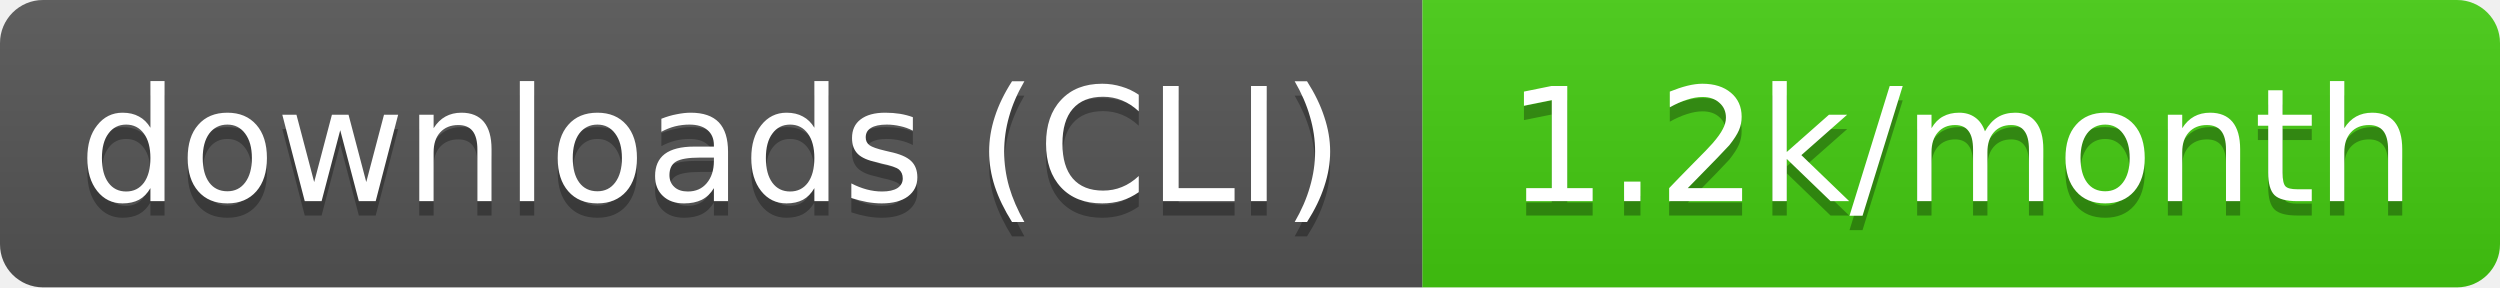
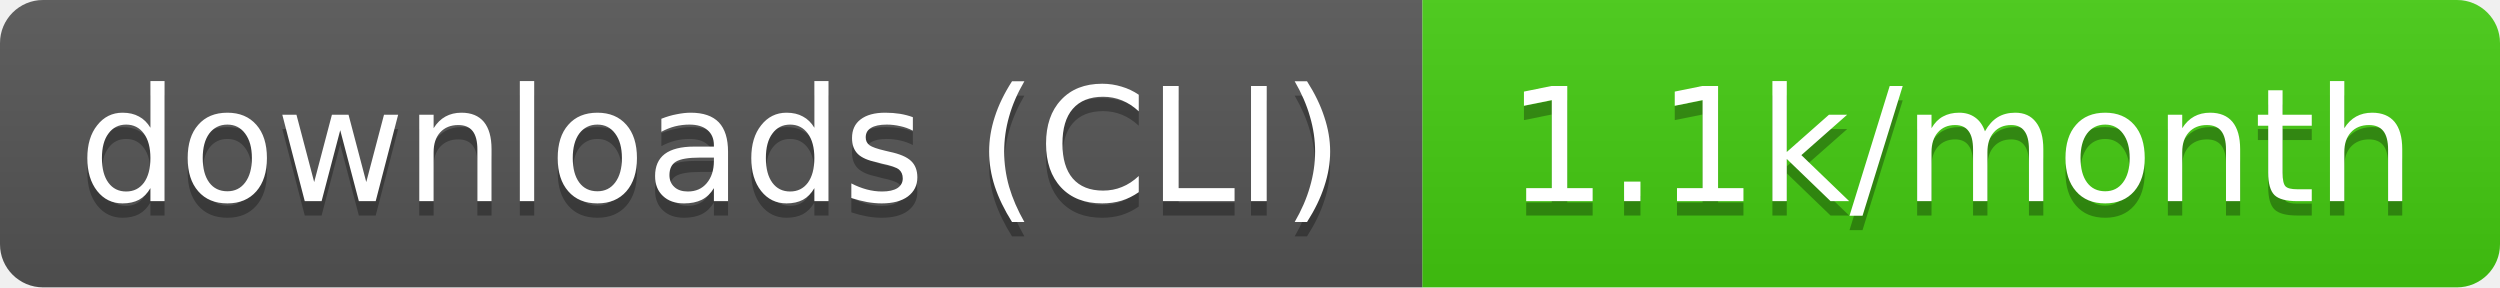
- <svg xmlns="http://www.w3.org/2000/svg" width="174" height="20" role="img" aria-label="downloads (CLI): 1.2k/month">
+ <svg xmlns="http://www.w3.org/2000/svg" width="174" height="20" role="img" aria-label="downloads (CLI): 1.1k/month">
  <linearGradient id="s" x2="0" y2="100%">
    <stop offset="0" stop-color="#bbb" stop-opacity=".1" />
    <stop offset="1" stop-opacity=".1" />
  </linearGradient>
  <clipPath id="r">
    <rect width="174" height="20" rx="3" fill="#fff" />
  </clipPath>
  <g clip-path="url(#r)">
    <rect width="99" height="20" fill="#555" />
    <rect x="99" width="75" height="20" fill="#4c1" />
    <rect width="174" height="20" fill="url(#s)" />
  </g>
  <g fill="#fff" text-anchor="middle" font-family="Verdana,Geneva,DejaVu Sans,sans-serif" text-rendering="geometricPrecision" font-size="11">
    <text aria-hidden="true" x="49.5" y="15" fill="#010101" fill-opacity=".3" textLength="89.4">downloads (CLI)</text>
-     <text aria-hidden="true" x="136.5" y="15" fill="#010101" fill-opacity=".3" textLength="65">1.2k/month</text>
+     <text aria-hidden="true" x="136.5" y="15" fill="#010101" fill-opacity=".3" textLength="65">1.1k/month</text>
    <text x="49.5" y="14" textLength="89.4">downloads (CLI)</text>
-     <text x="136.5" y="14" textLength="65">1.2k/month</text>
+     <text x="136.5" y="14" textLength="65">1.1k/month</text>
  </g>
</svg>
